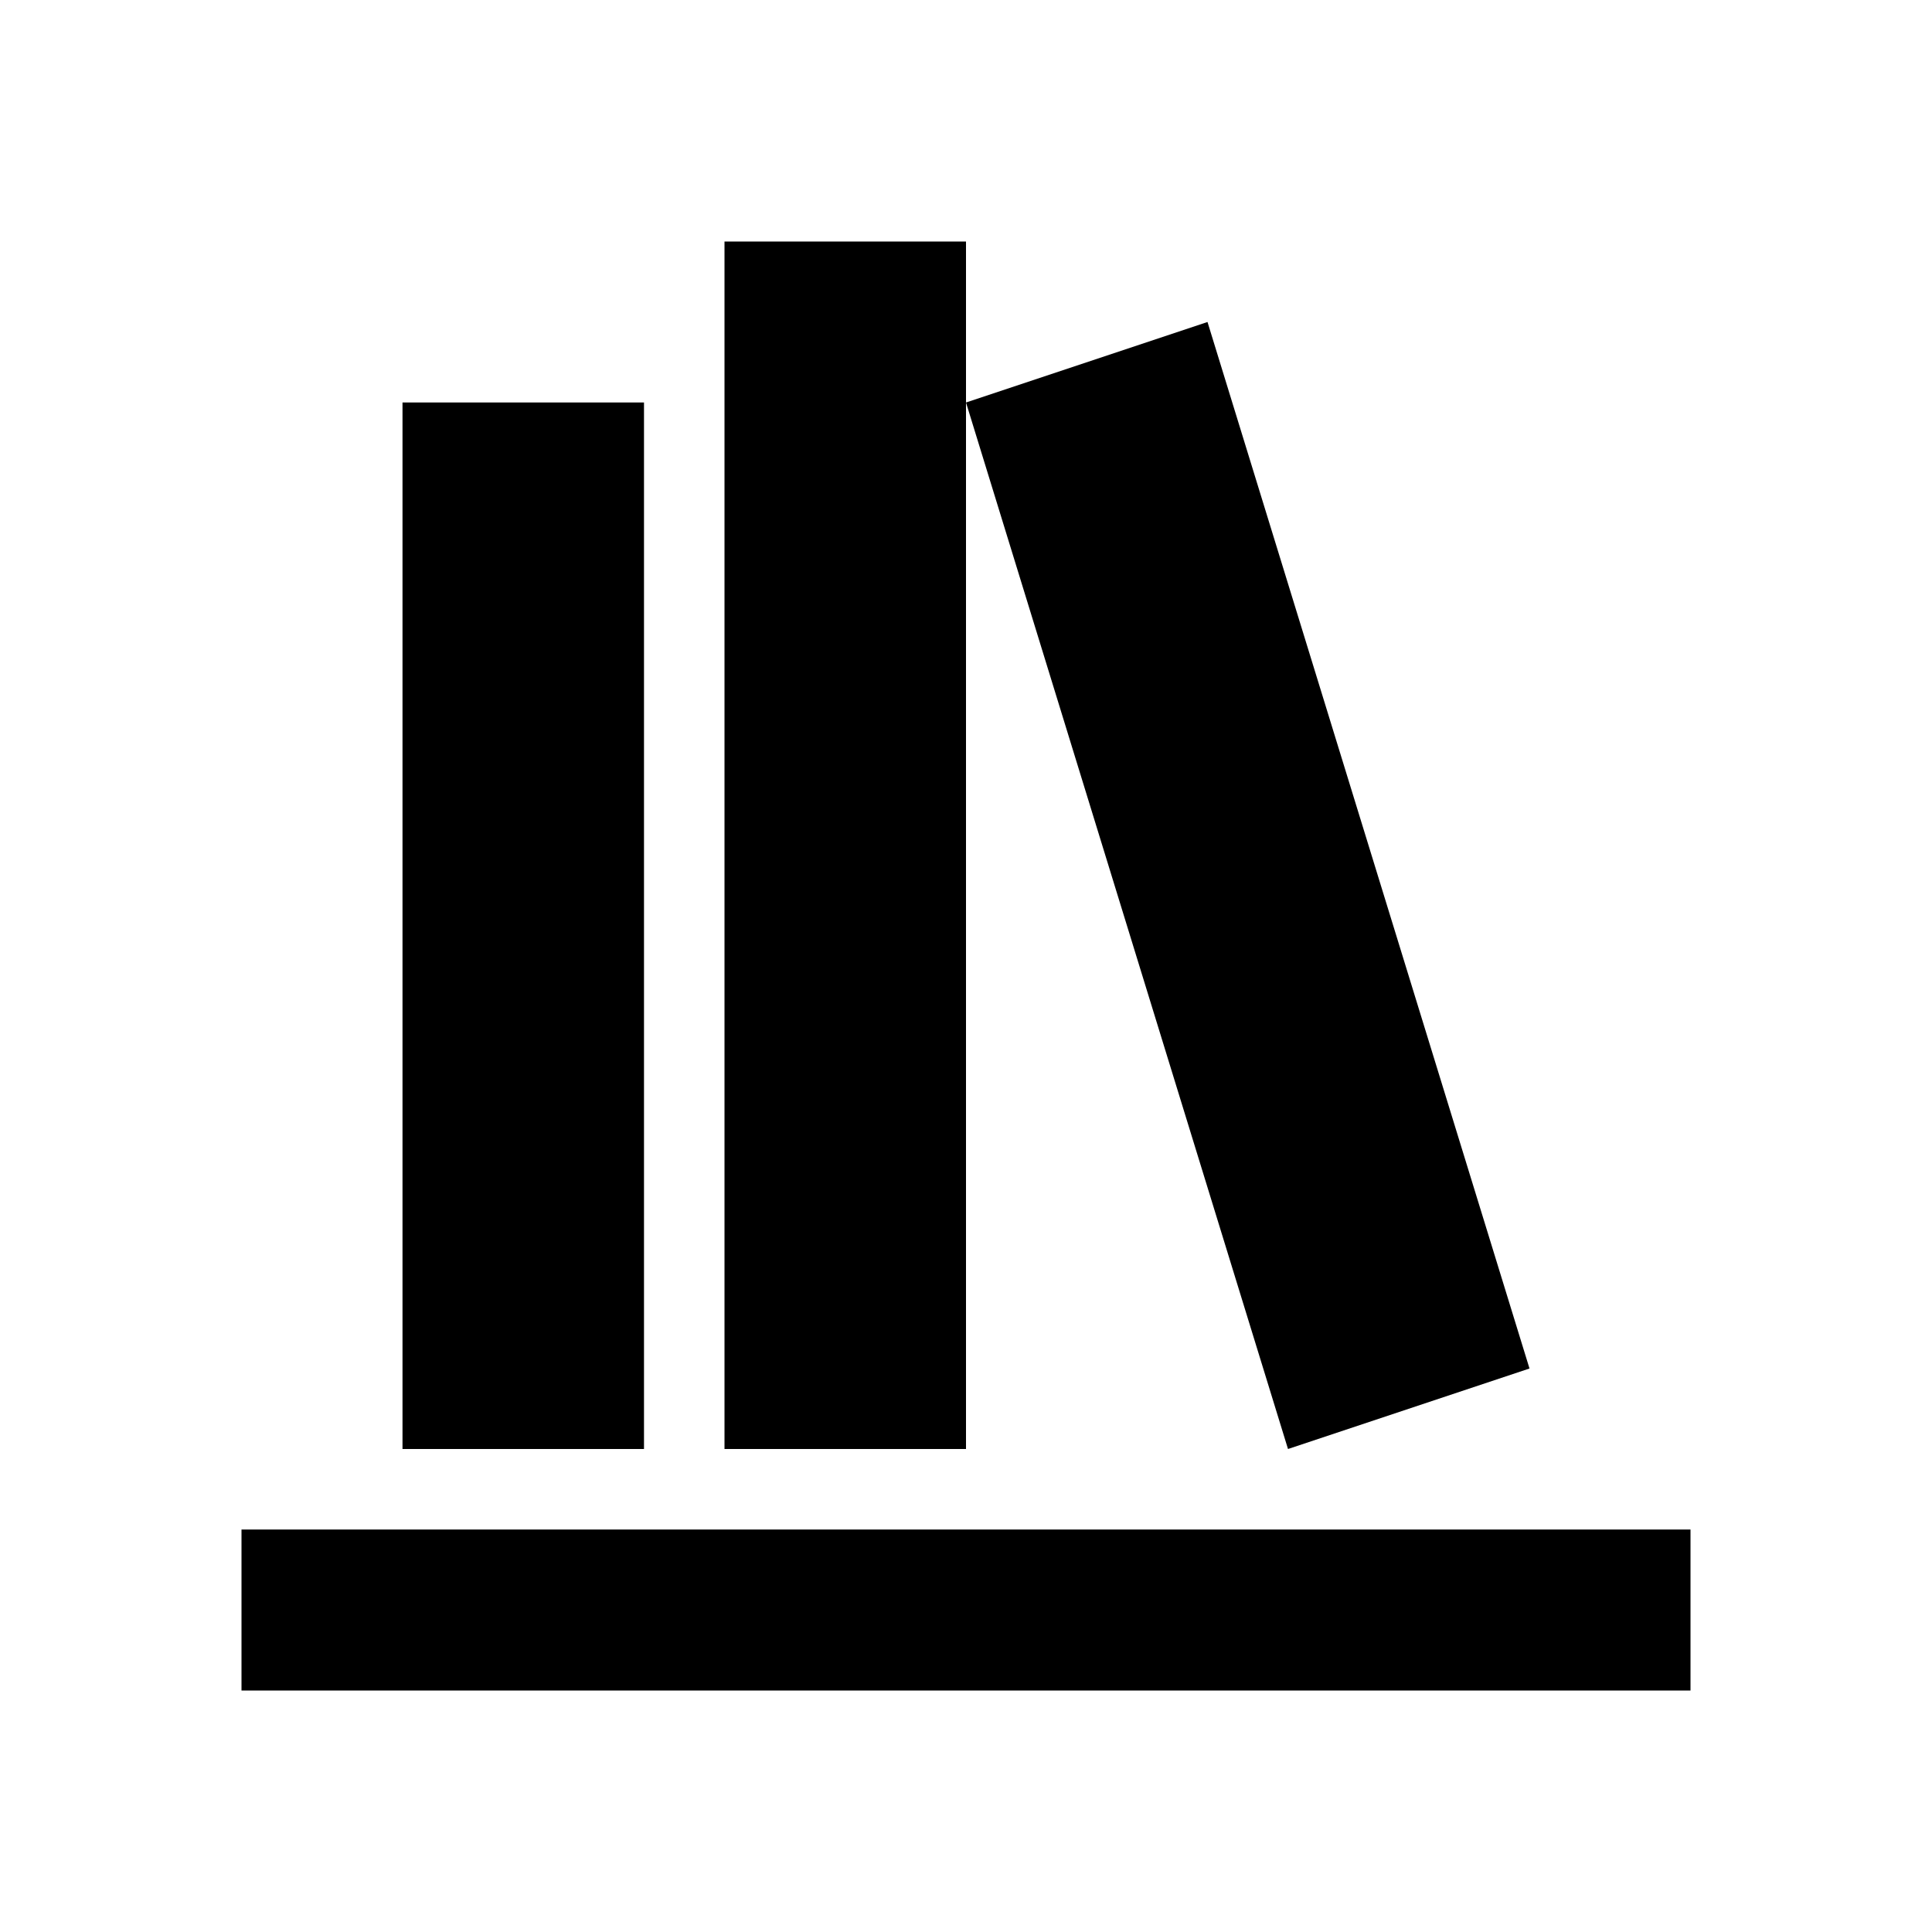
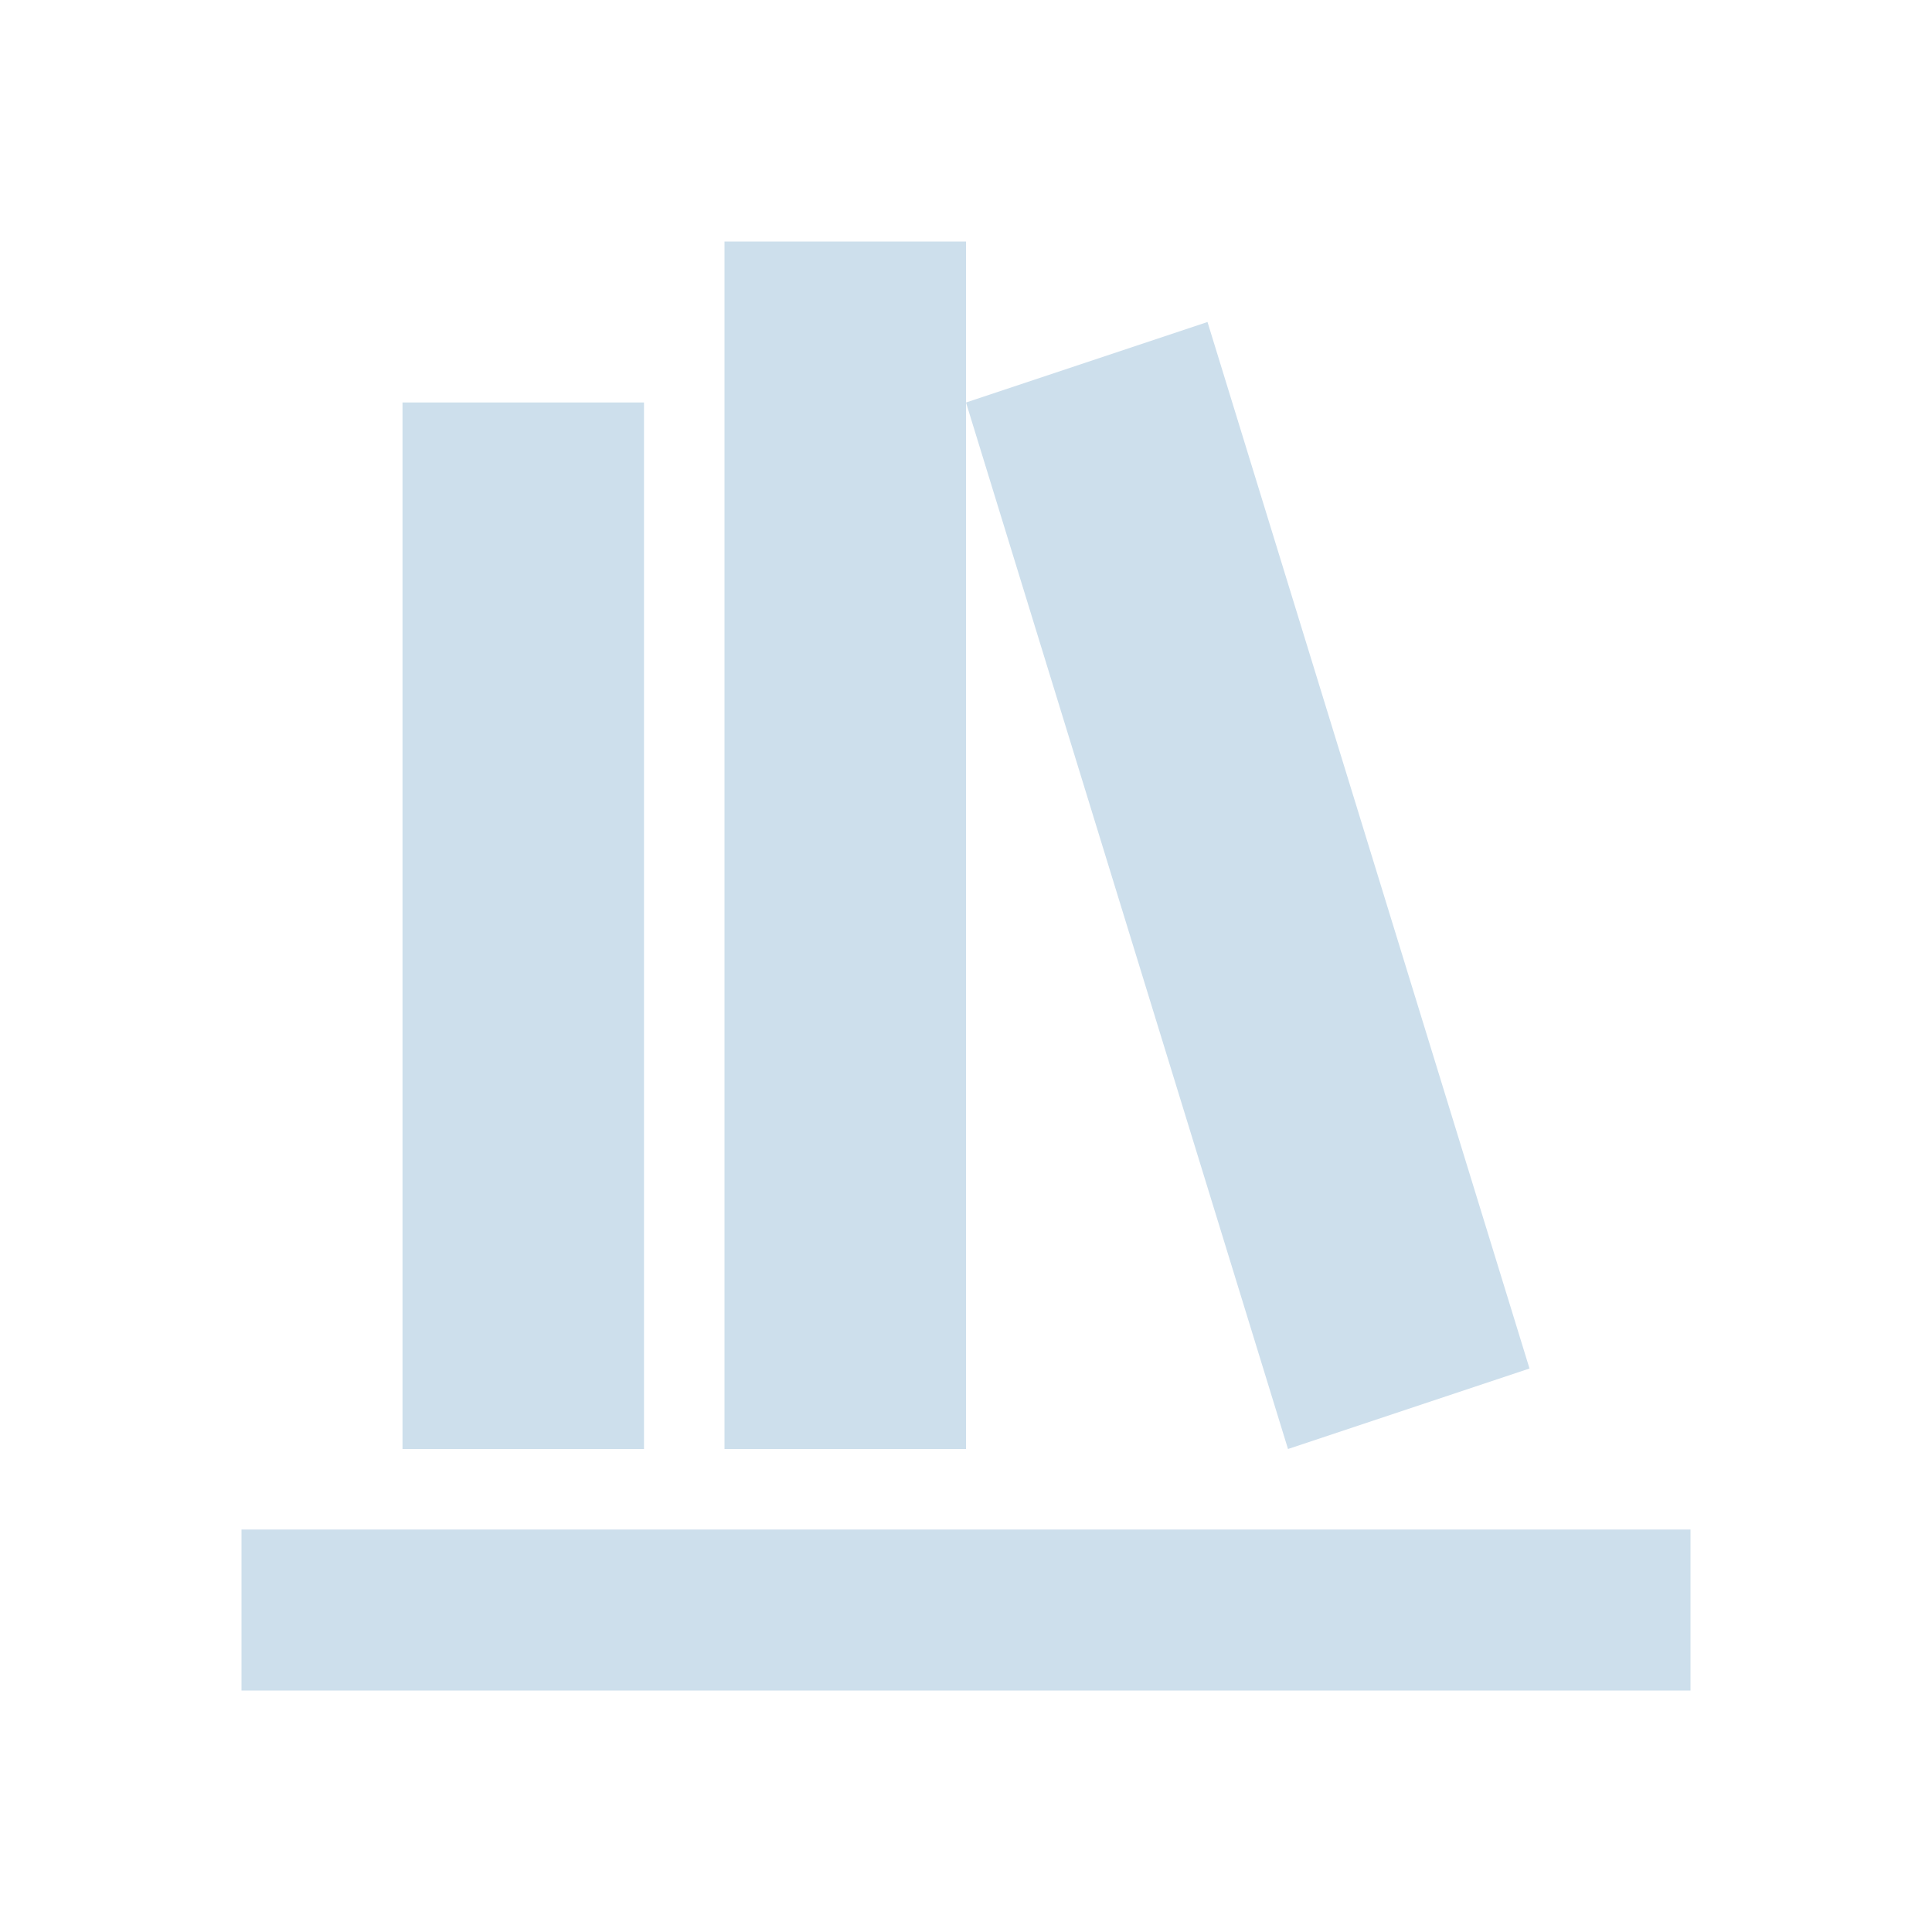
<svg xmlns="http://www.w3.org/2000/svg" viewBox="0 0 24 24">
-   <path d="M9 3V18H12V3H9M12 5L16 18L19 17L15 4L12 5M5 5V18H8V5H5M3 19V21H21V19H3Z" />
+   <path d="M9 3V18H12V3H9M12 5L16 18L19 17L15 4L12 5M5 5V18H8V5H5M3 19V21H21V19H3Z" fill="#cddfec" />
</svg>
